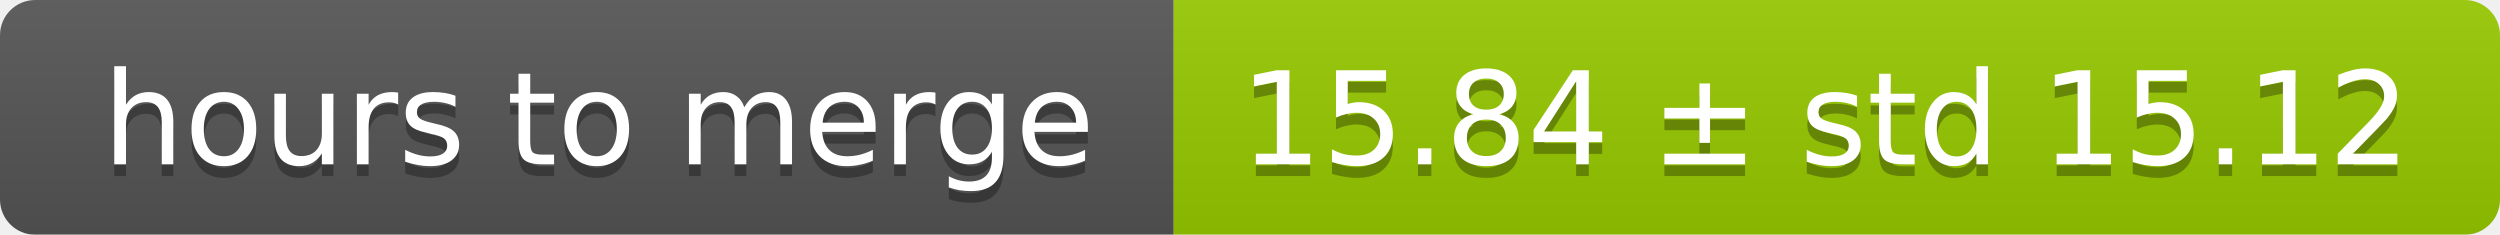
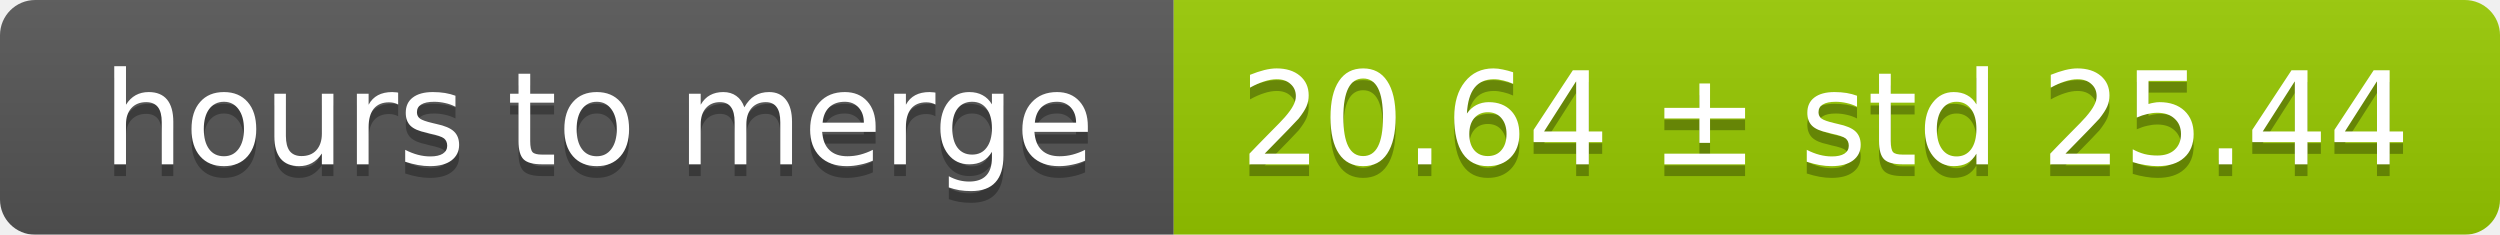
<svg xmlns="http://www.w3.org/2000/svg" width="213" height="20">
  <linearGradient id="smooth" x2="0" y2="100%">
    <stop offset="0" stop-color="#bbb" stop-opacity=".1" />
    <stop offset="1" stop-opacity=".1" />
  </linearGradient>
  <mask id="round">
    <rect width="213" height="20" rx="3" fill="#fff" />
  </mask>
  <g mask="url(#round)">
    <rect width="100" height="20" fill="#555" />
    <rect x="100" width="113" height="20" fill="#97ca00" />
    <rect width="213" height="20" fill="url(#smooth)" />
  </g>
  <g fill="#fff" text-anchor="middle" font-family="DejaVu Sans,Verdana,Geneva,sans-serif" font-size="11">
    <text x="51" y="15" fill="#010101" fill-opacity=".3">hours to merge</text>
    <text x="51" y="14">hours to merge</text>
-     <text x="155.5" y="15" fill="#010101" fill-opacity=".3">15.84 ± std 15.12</text>
-     <text x="155.5" y="14">15.84 ± std 15.12</text>
+     <text x="155.5" y="15" fill="#010101" fill-opacity=".3">20.64 ± std 25.44</text>
+     <text x="155.5" y="14">20.64 ± std 25.44</text>
  </g>
</svg>
